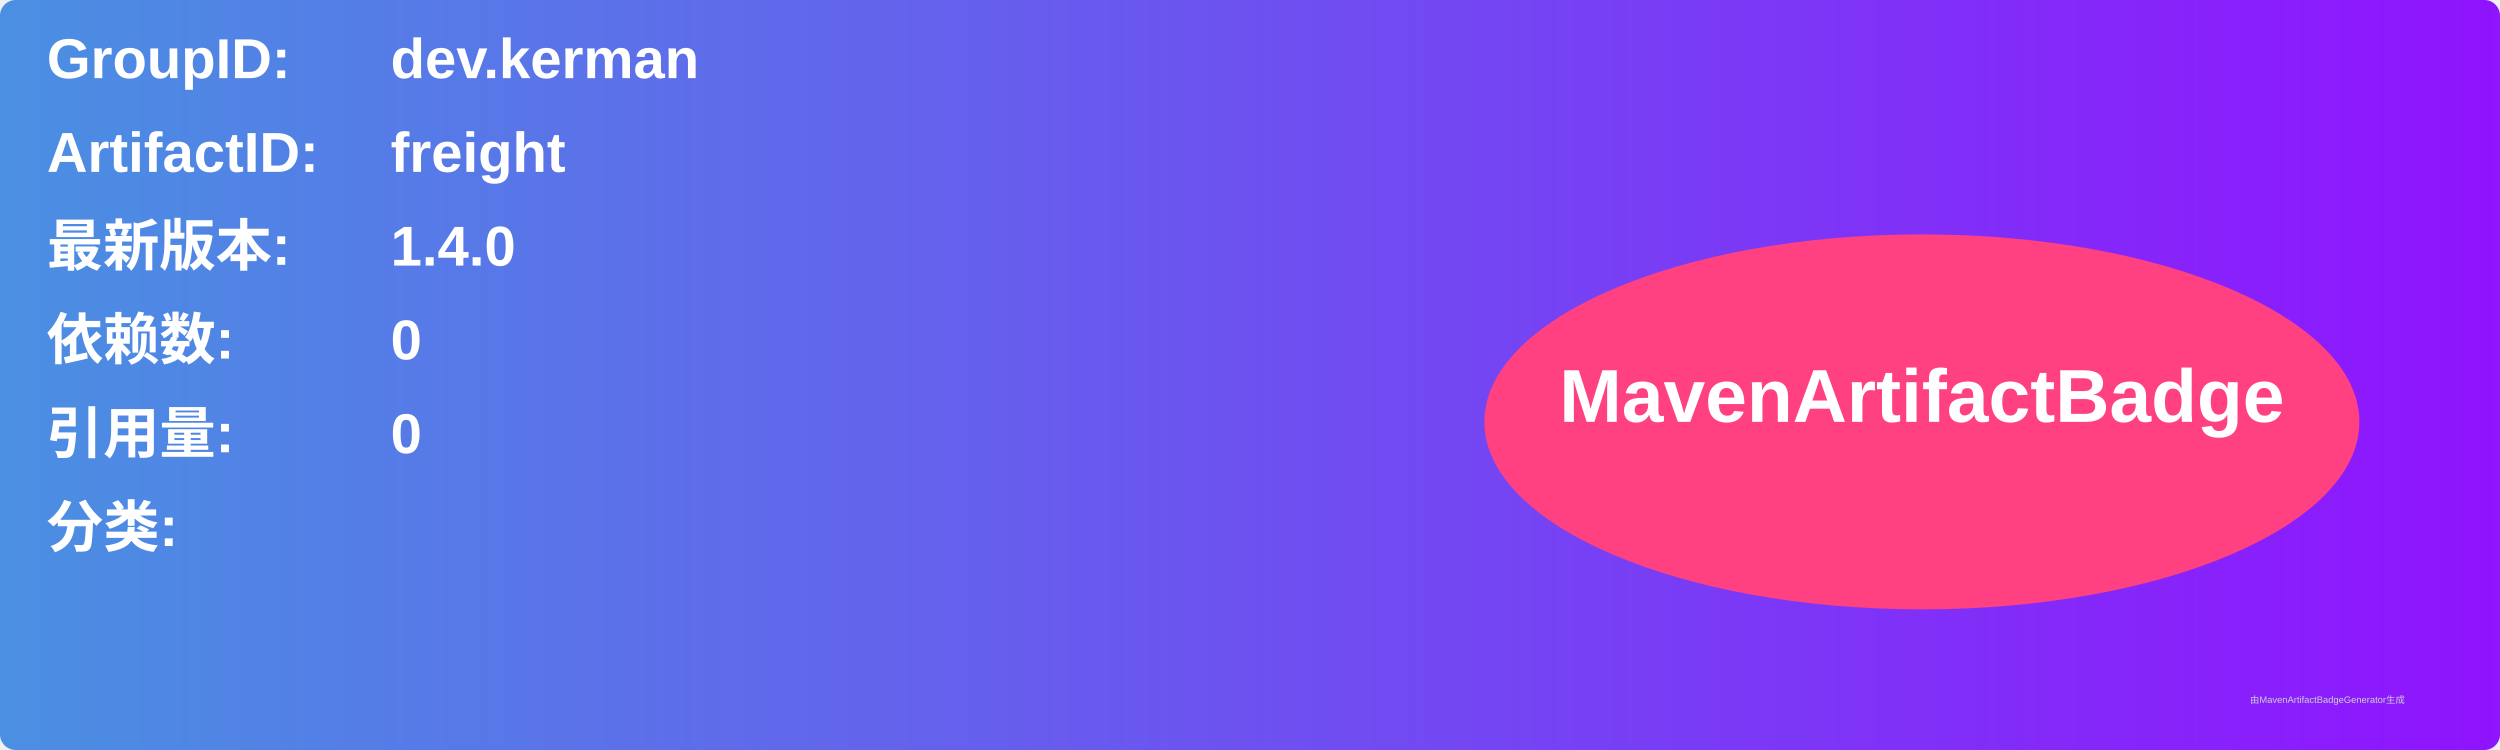
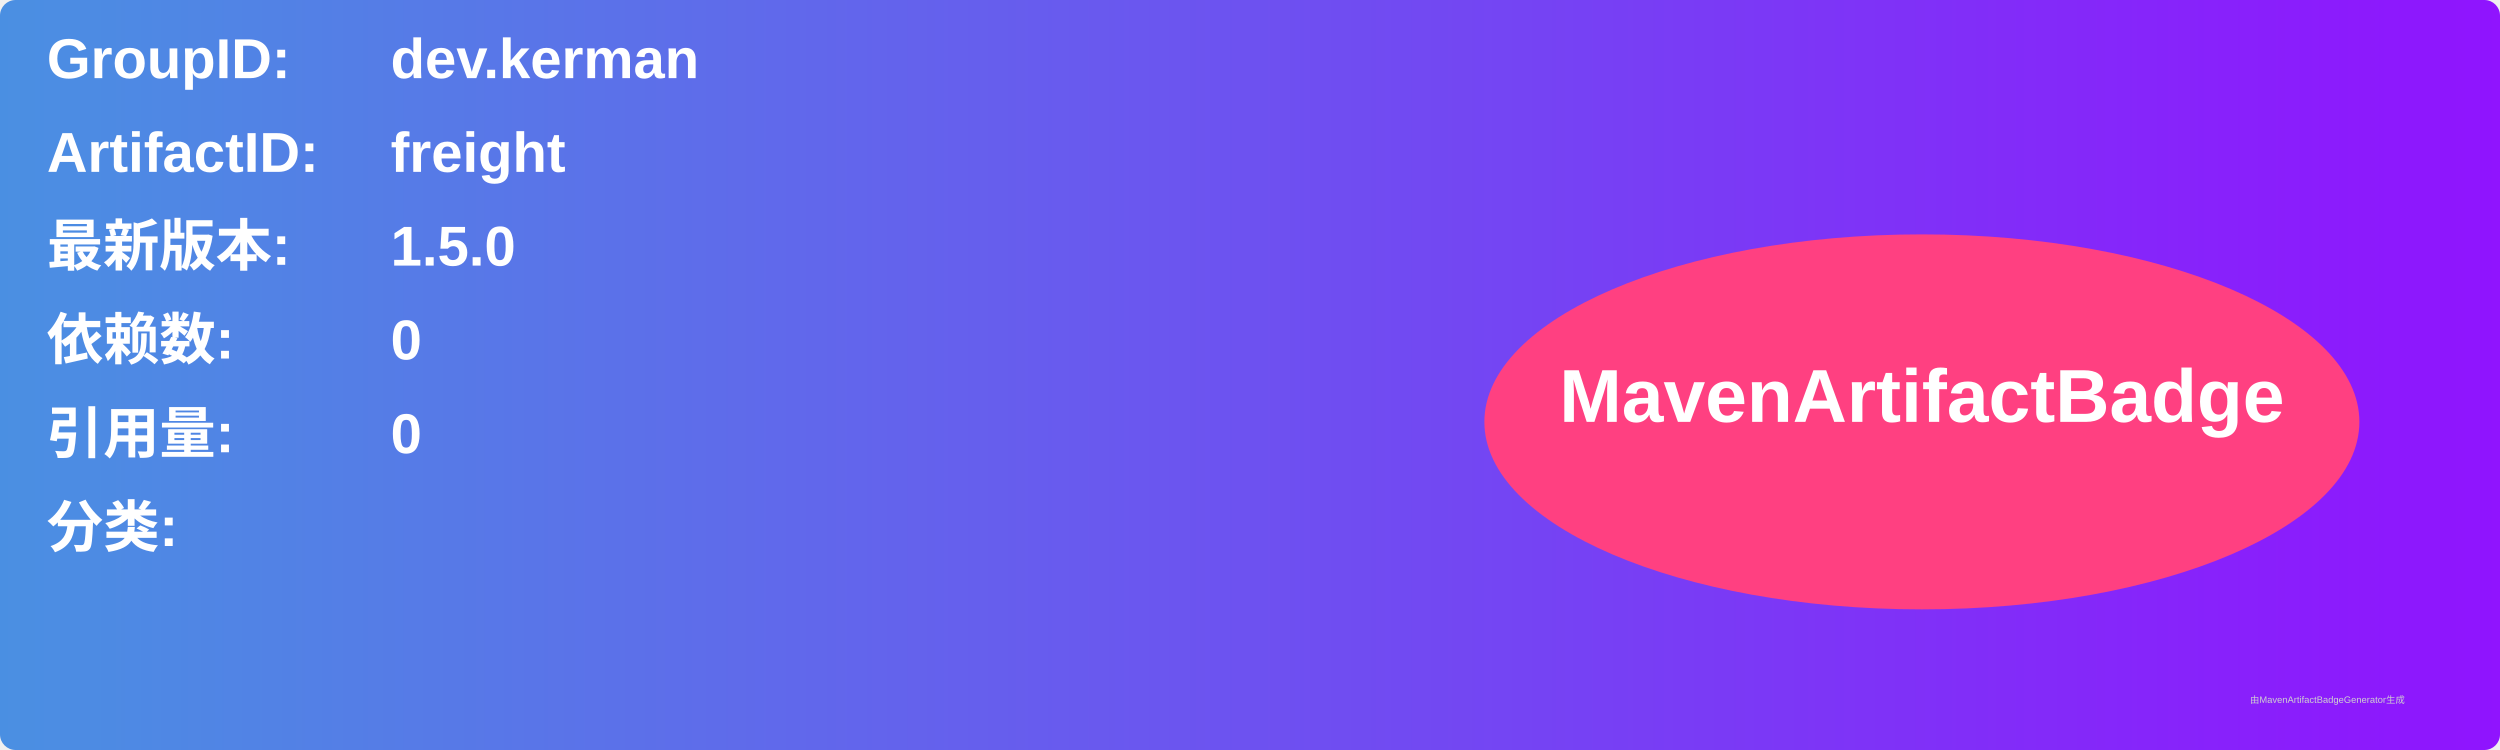
<svg xmlns="http://www.w3.org/2000/svg" width="800" height="240" viewBox="0 0 800 240">
  <linearGradient id="grad" x1="0%" y1="0%" x2="100%" y2="0%">
    <stop offset="0%" stop-color="#4a90e2" />
    <stop offset="100%" stop-color="#9013fe" />
  </linearGradient>
  <rect width="100%" height="100%" rx="5" ry="5" fill="url(#grad)" />
  <g transform="translate(15, 15)">
    <text x="0" y="10" font-family="Arial" font-size="18" fill="white" font-weight="bold" width="260">GroupID:</text>
    <text x="110" y="10" font-family="Arial" font-size="18" fill="white" font-weight="bold" width="460">dev.kerman</text>
    <text x="0" y="40" font-family="Arial" font-size="18" fill="white" font-weight="bold" width="260">ArtifactID:</text>
    <text x="110" y="40" font-family="Arial" font-size="18" fill="white" font-weight="bold" width="460">freight</text>
    <text x="0" y="70" font-family="Arial" font-size="18" fill="white" font-weight="bold">最新版本:</text>
    <text x="110" y="70" font-family="Arial" font-size="18" fill="white" font-weight="bold">
-       <tspan font-weight="bold">1.4.0</tspan>
+       <tspan font-weight="bold">1.5.0</tspan>
    </text>
    <text x="0" y="100" font-family="Arial" font-size="18" fill="white" font-weight="bold">依赖数: </text>
    <text x="110" y="100" font-family="Arial" font-size="18" fill="white">
      <tspan font-weight="bold">0</tspan>
    </text>
    <text x="0" y="130" font-family="Arial" font-size="18" fill="white" font-weight="bold">引用量: </text>
    <text x="110" y="130" font-family="Arial" font-size="18" fill="white">
      <tspan font-weight="bold">0</tspan>
    </text>
    <text x="0" y="160" font-family="Arial" font-size="18" fill="white" font-weight="bold">分类:</text>
    <text x="10" y="190" font-family="Arial" font-size="10" fill="white">
      <tspan font-weight="bold" />
    </text>
    <ellipse cx="600" cy="120" rx="140" ry="60" fill="#ff4081" />
    <text x="600" y="120" text-anchor="middle" font-family="Arial" font-size="24" fill="white" font-weight="bold">MavenArtifactBadge</text>
  </g>
  <text x="720" y="225" font-family="Arial" font-size="3" fill="#d0d0d0">由MavenArtifactBadgeGenerator生成</text>
</svg>
